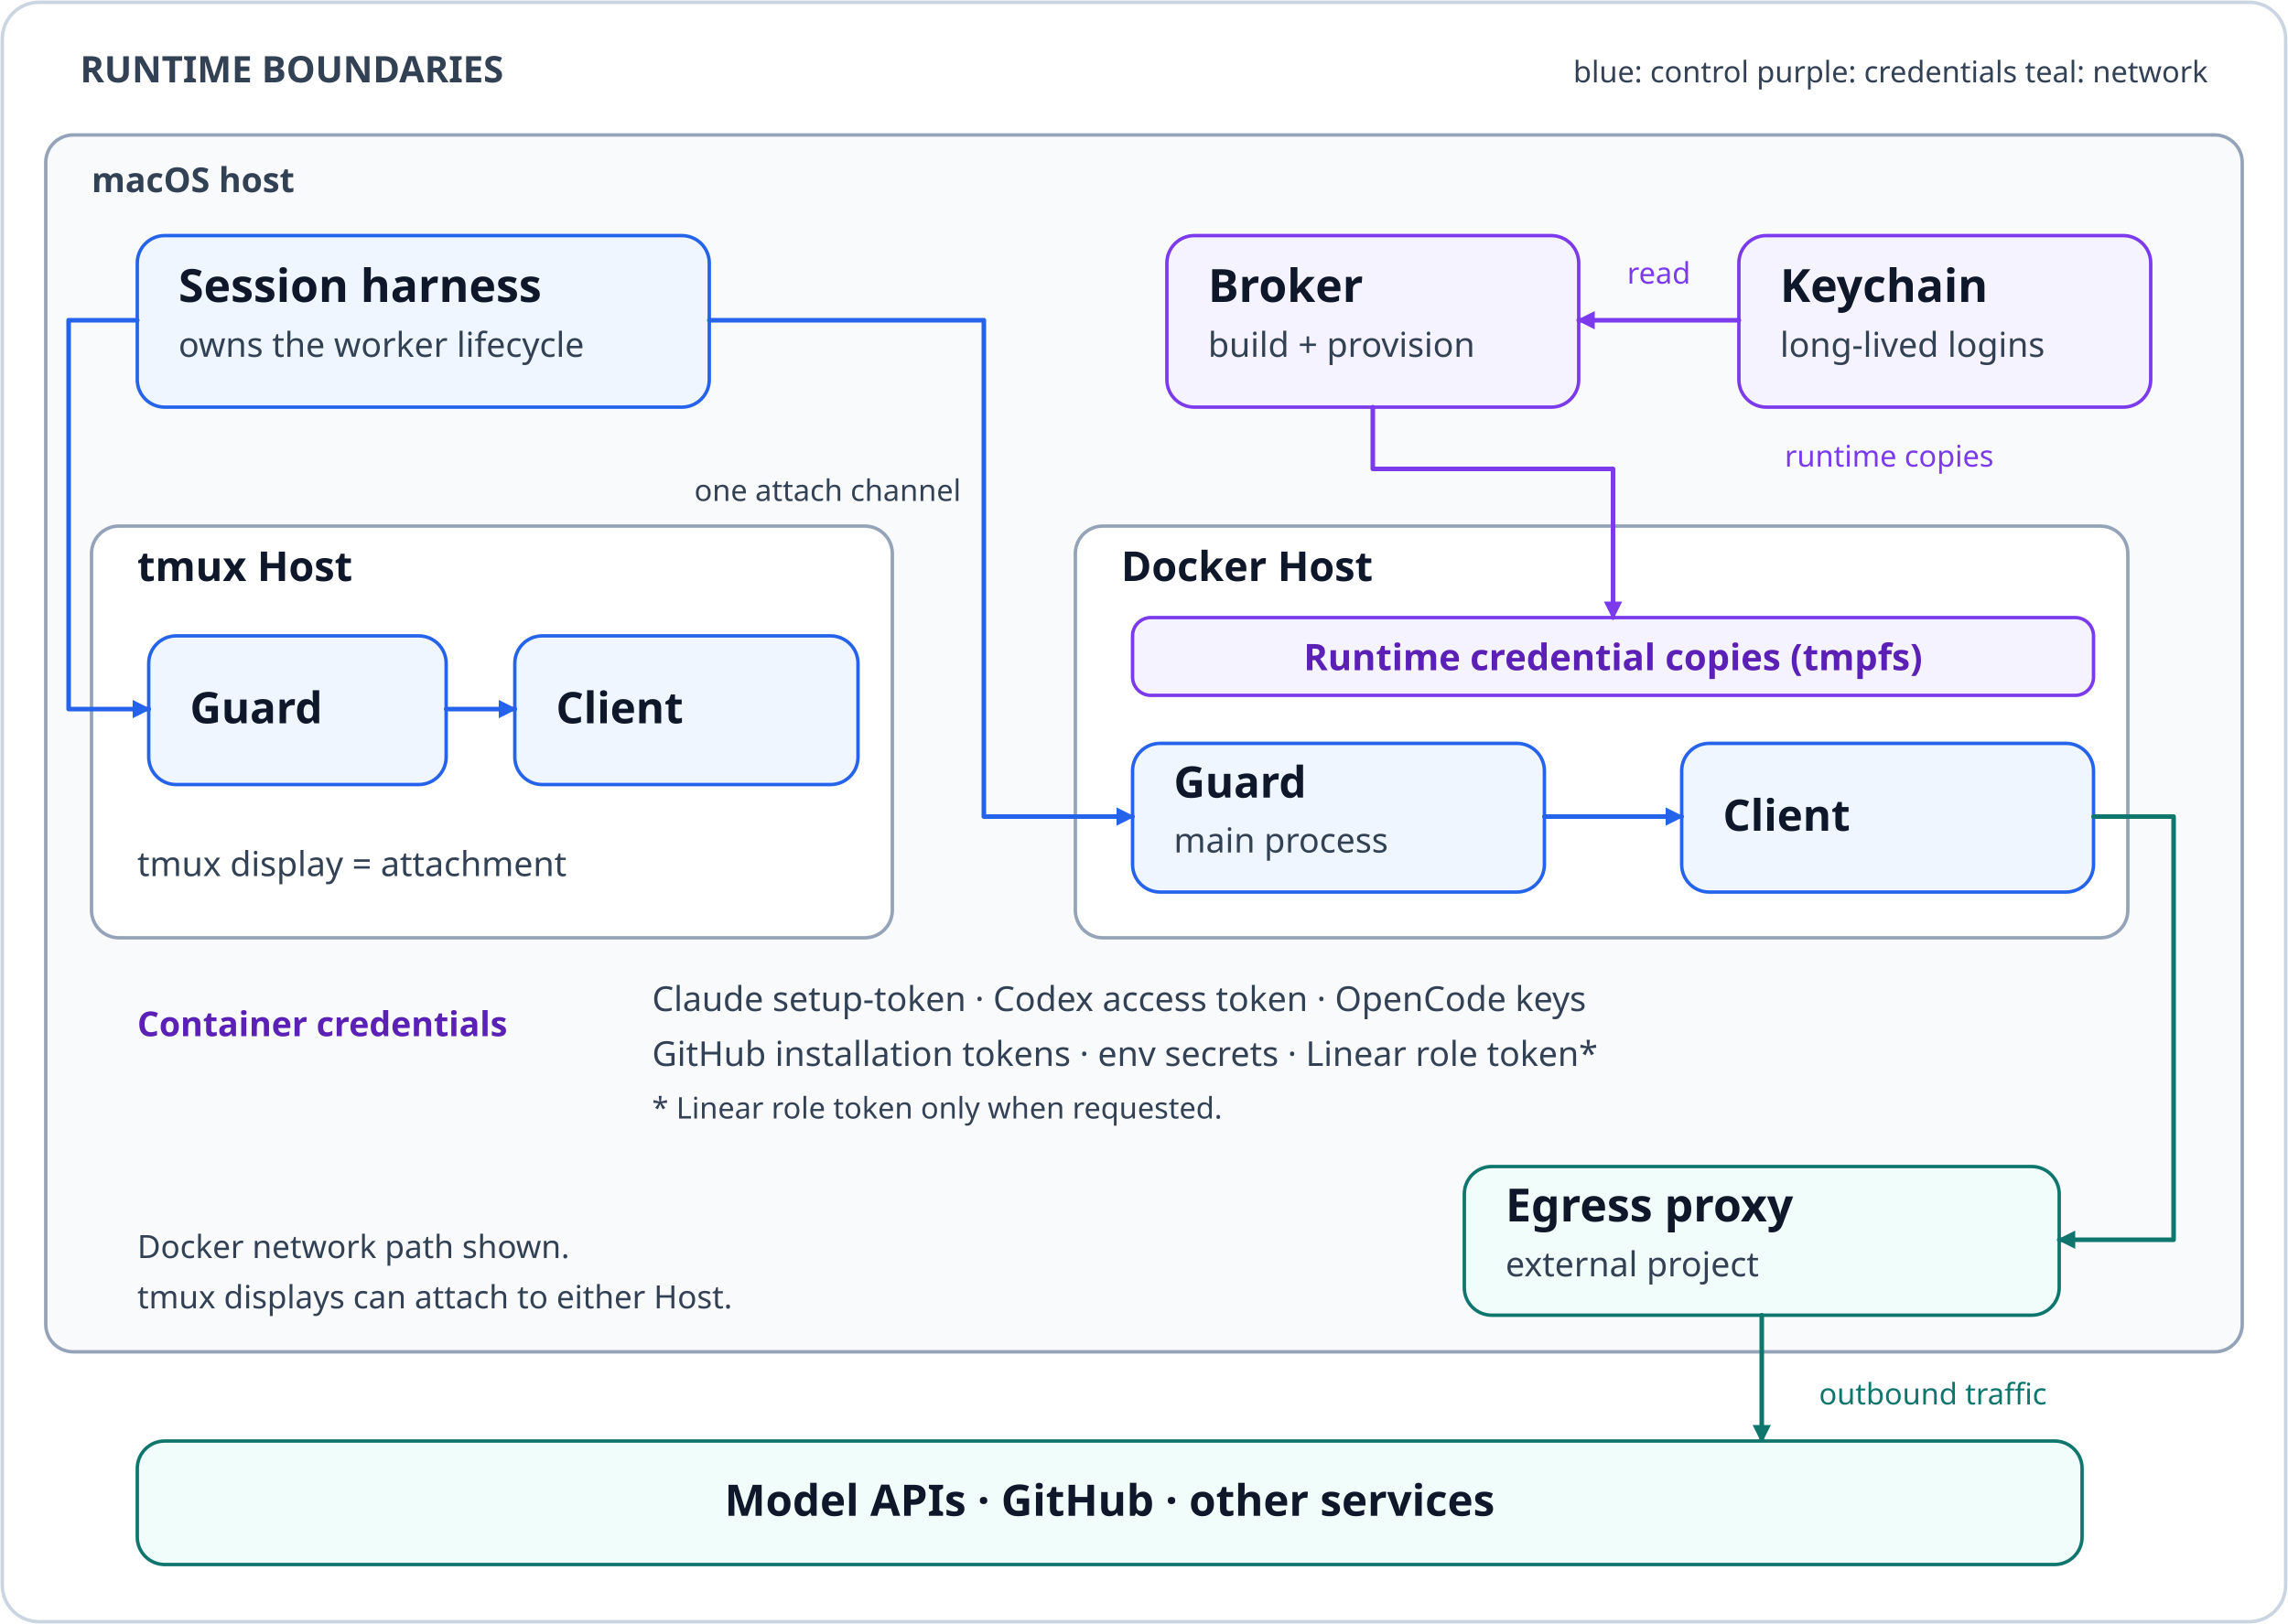
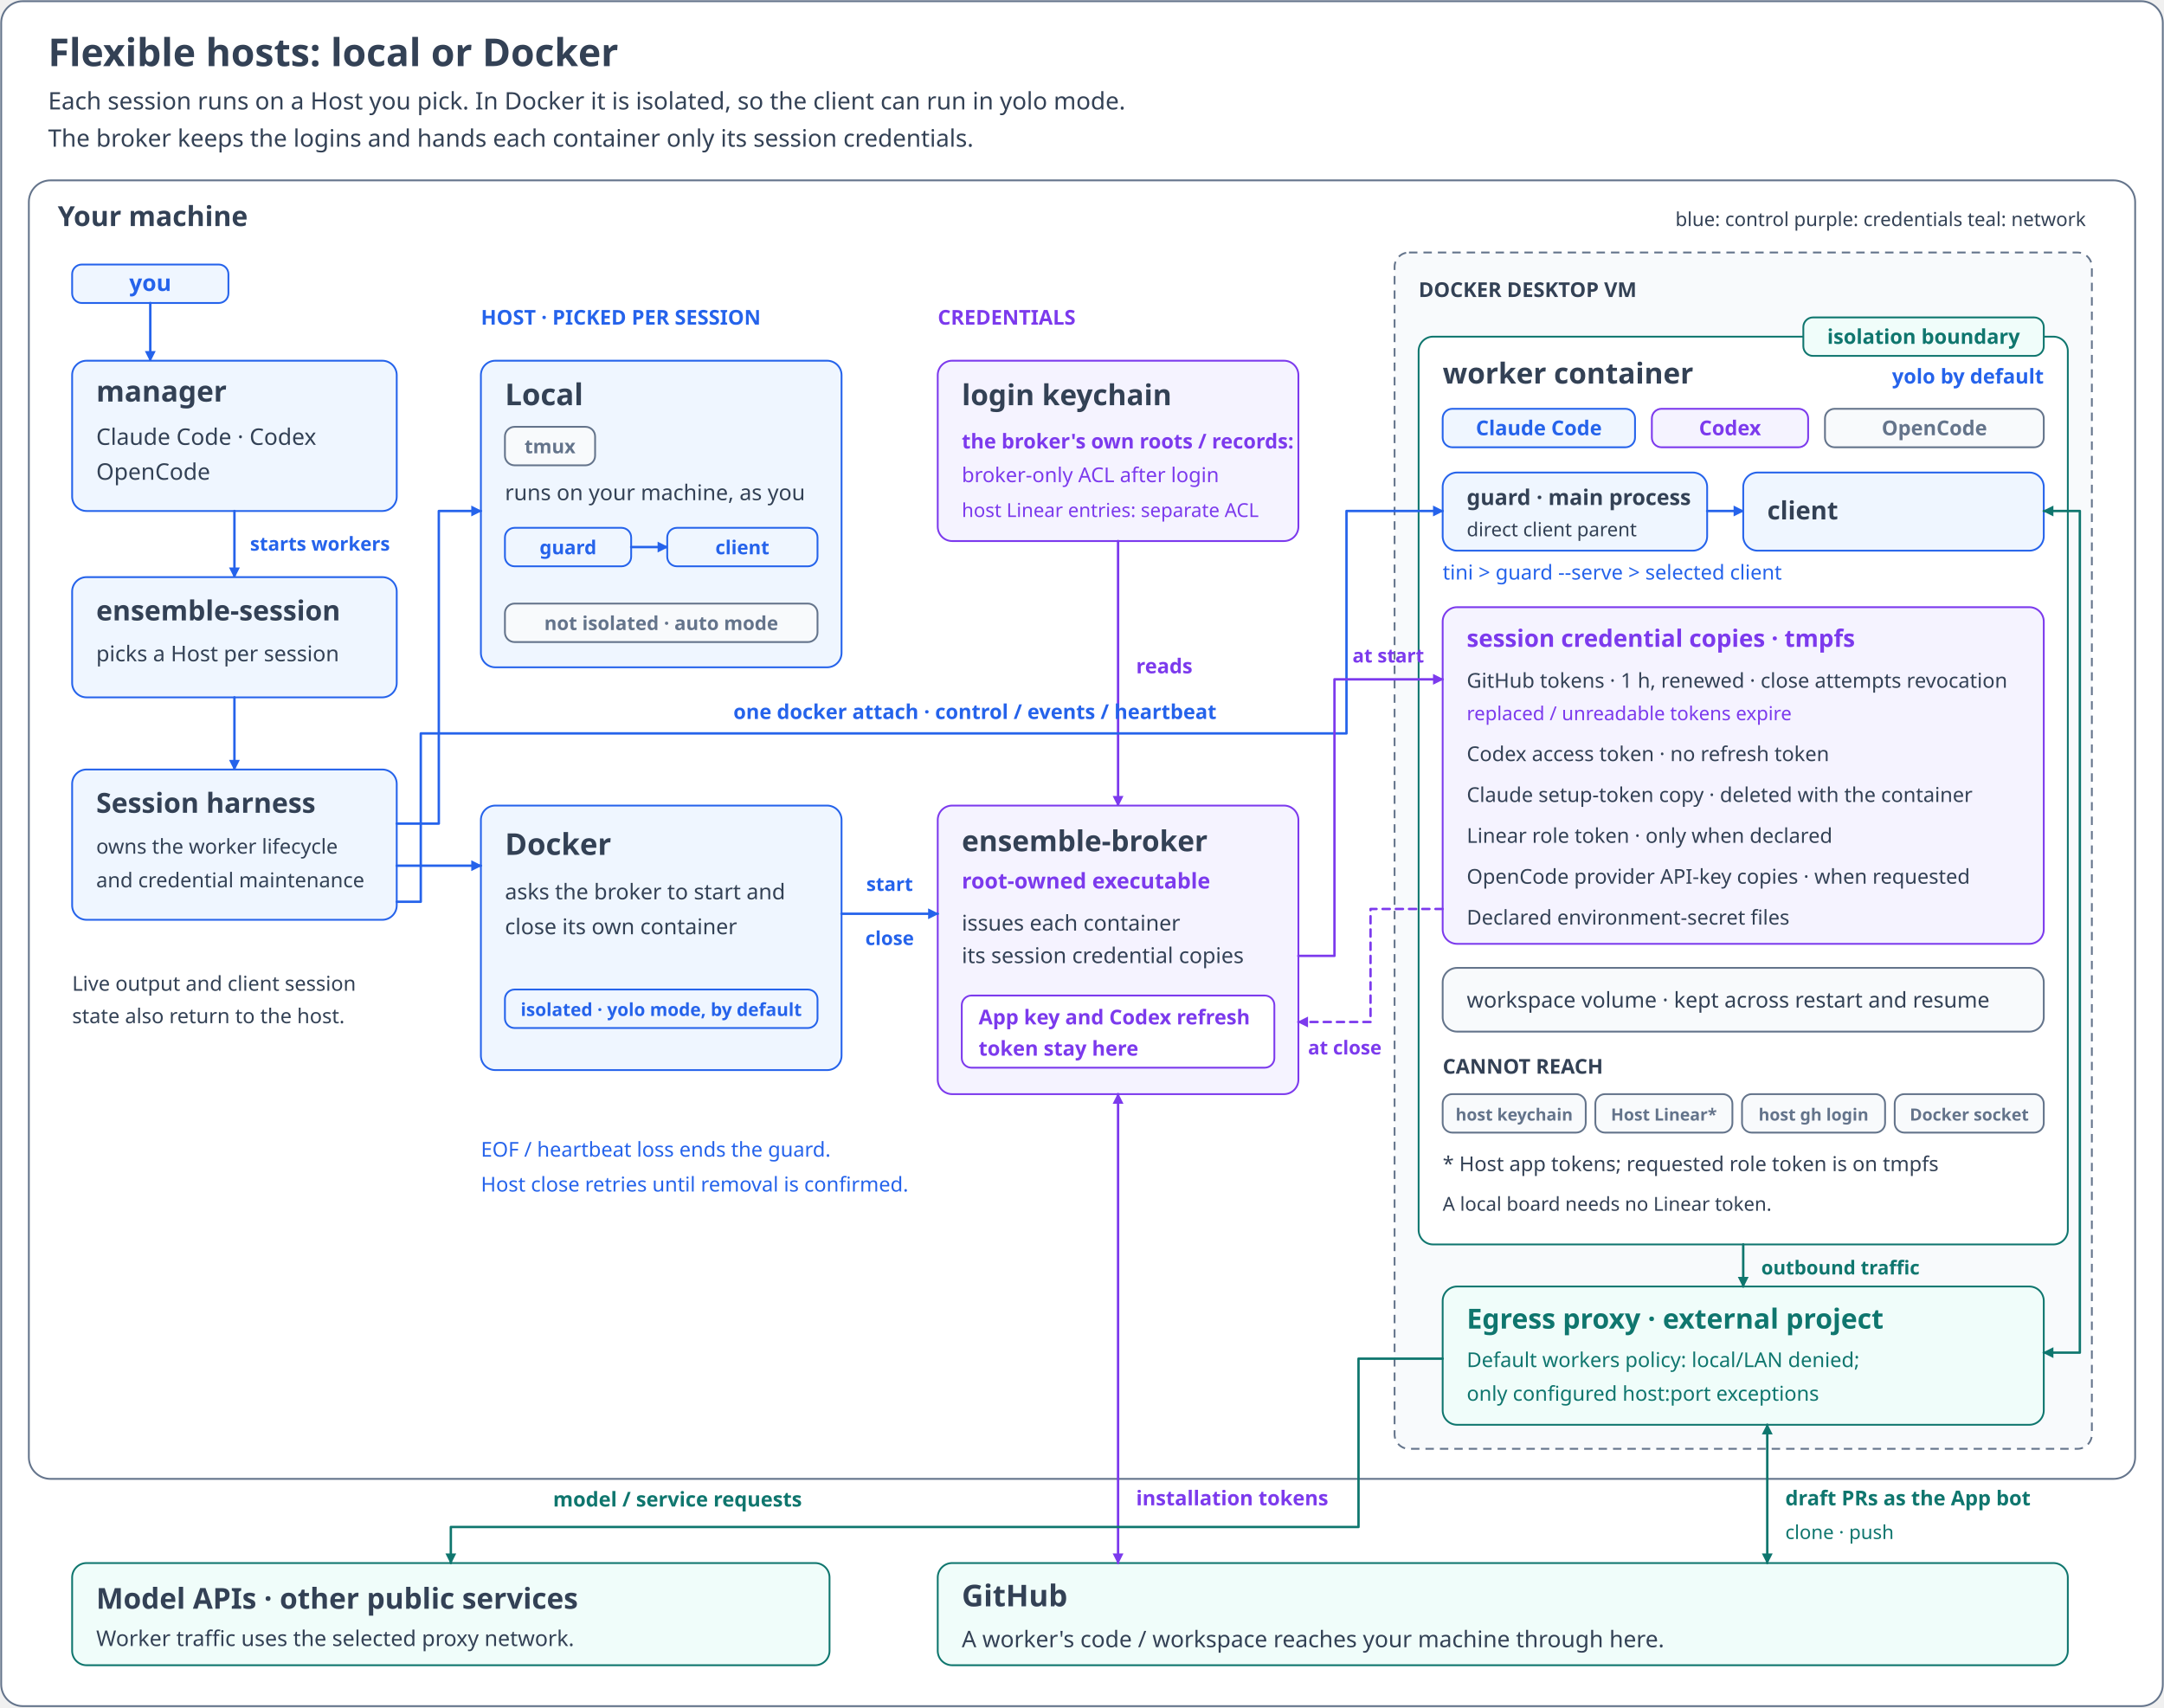
- <svg xmlns="http://www.w3.org/2000/svg" width="1000" height="710" viewBox="0 0 1000 710" role="img" aria-labelledby="title desc">
+ <svg xmlns="http://www.w3.org/2000/svg" width="1800" height="1420" viewBox="0 0 1800 1420" role="img" aria-labelledby="title desc" font-family="sans-serif">
  <defs>
-     <marker id="arrow-control" markerWidth="8" markerHeight="8" refX="7" refY="4" orient="auto" markerUnits="userSpaceOnUse">
-       <path d="M0 0 L8 4 L0 8 Z" fill="#2563eb" />
+     <marker id="arrow-control" markerWidth="9" markerHeight="9" refX="8" refY="4.5" orient="auto-start-reverse" markerUnits="userSpaceOnUse">
+       <path d="M0 0 L9 4.5 L0 9 Z" fill="#2563eb" />
    </marker>
-     <marker id="arrow-cred" markerWidth="8" markerHeight="8" refX="7" refY="4" orient="auto" markerUnits="userSpaceOnUse">
-       <path d="M0 0 L8 4 L0 8 Z" fill="#7c3aed" />
+     <marker id="arrow-cred" markerWidth="9" markerHeight="9" refX="8" refY="4.5" orient="auto-start-reverse" markerUnits="userSpaceOnUse">
+       <path d="M0 0 L9 4.5 L0 9 Z" fill="#7c3aed" />
    </marker>
-     <marker id="arrow-network" markerWidth="8" markerHeight="8" refX="7" refY="4" orient="auto" markerUnits="userSpaceOnUse">
-       <path d="M0 0 L8 4 L0 8 Z" fill="#0f766e" />
+     <marker id="arrow-network" markerWidth="9" markerHeight="9" refX="8" refY="4.5" orient="auto-start-reverse" markerUnits="userSpaceOnUse">
+       <path d="M0 0 L9 4.5 L0 9 Z" fill="#0f766e" />
    </marker>
-     <marker id="arrow-muted" markerWidth="8" markerHeight="8" refX="7" refY="4" orient="auto" markerUnits="userSpaceOnUse">
-       <path d="M0 0 L8 4 L0 8 Z" fill="#64748b" />
+     <marker id="arrow-muted" markerWidth="9" markerHeight="9" refX="8" refY="4.5" orient="auto-start-reverse" markerUnits="userSpaceOnUse">
+       <path d="M0 0 L9 4.5 L0 9 Z" fill="#64748b" />
    </marker>
  </defs>
-   <rect x="0" y="0" width="1000" height="710" rx="0" fill="#ffffff" />
-   <rect x="1" y="1" width="998" height="708" rx="16" fill="#ffffff" stroke="#cbd5e1" stroke-width="1.5" />
-   <text x="35" y="36" font-family="sans-serif" font-size="16" font-weight="700" fill="#334155" text-anchor="start">RUNTIME BOUNDARIES</text>
-   <text x="965" y="36" font-family="sans-serif" font-size="13" font-weight="400" fill="#334155" text-anchor="end">blue: control    purple: credentials    teal: network</text>
-   <rect x="20" y="59" width="960" height="532" rx="12" fill="#f8fafc" stroke="#94a3b8" stroke-width="1.5" />
-   <text x="40" y="84" font-family="sans-serif" font-size="15" font-weight="700" fill="#334155" text-anchor="start">macOS host</text>
-   <rect x="60" y="103" width="250" height="75" rx="12" fill="#eff6ff" stroke="#2563eb" stroke-width="1.5" />
-   <text x="78" y="132.0" font-family="sans-serif" font-size="20" font-weight="700" fill="#0f172a" text-anchor="start">Session harness</text>
-   <text x="78" y="156.0" font-family="sans-serif" font-size="15" font-weight="400" fill="#334155" text-anchor="start">owns the worker lifecycle</text>
-   <rect x="510" y="103" width="180" height="75" rx="12" fill="#f5f3ff" stroke="#7c3aed" stroke-width="1.5" />
-   <text x="528" y="132.0" font-family="sans-serif" font-size="20" font-weight="700" fill="#0f172a" text-anchor="start">Broker</text>
-   <text x="528" y="156.0" font-family="sans-serif" font-size="15" font-weight="400" fill="#334155" text-anchor="start">build + provision</text>
-   <rect x="760" y="103" width="180" height="75" rx="12" fill="#f5f3ff" stroke="#7c3aed" stroke-width="1.5" />
-   <text x="778" y="132.0" font-family="sans-serif" font-size="20" font-weight="700" fill="#0f172a" text-anchor="start">Keychain</text>
-   <text x="778" y="156.0" font-family="sans-serif" font-size="15" font-weight="400" fill="#334155" text-anchor="start">long-lived logins</text>
-   <path d="M760 140 H690" fill="none" stroke="#7c3aed" stroke-width="2" stroke-linejoin="round" stroke-linecap="round" marker-end="url(#arrow-cred)" />
-   <text x="725" y="124" font-family="sans-serif" font-size="13" font-weight="400" fill="#7c3aed" text-anchor="middle">read</text>
-   <rect x="40" y="230" width="350" height="180" rx="12" fill="#ffffff" stroke="#94a3b8" stroke-width="1.5" />
-   <text x="60" y="254" font-family="sans-serif" font-size="18" font-weight="700" fill="#0f172a" text-anchor="start">tmux Host</text>
-   <rect x="65" y="278" width="130" height="65" rx="12" fill="#eff6ff" stroke="#2563eb" stroke-width="1.5" />
-   <text x="83" y="316.2" font-family="sans-serif" font-size="19" font-weight="700" fill="#0f172a" text-anchor="start">Guard</text>
-   <rect x="225" y="278" width="150" height="65" rx="12" fill="#eff6ff" stroke="#2563eb" stroke-width="1.5" />
-   <text x="243" y="316.2" font-family="sans-serif" font-size="19" font-weight="700" fill="#0f172a" text-anchor="start">Client</text>
-   <path d="M195 310 H225" fill="none" stroke="#2563eb" stroke-width="2" stroke-linejoin="round" stroke-linecap="round" marker-end="url(#arrow-control)" />
-   <text x="60" y="383" font-family="sans-serif" font-size="15" font-weight="400" fill="#334155" text-anchor="start">tmux display = attachment</text>
-   <rect x="470" y="230" width="460" height="180" rx="12" fill="#ffffff" stroke="#94a3b8" stroke-width="1.5" />
-   <text x="490" y="254" font-family="sans-serif" font-size="18" font-weight="700" fill="#0f172a" text-anchor="start">Docker Host</text>
-   <rect x="495" y="270" width="420" height="34" rx="8" fill="#f5f3ff" stroke="#7c3aed" stroke-width="1.5" />
-   <text x="705" y="293" font-family="sans-serif" font-size="16" font-weight="700" fill="#5b21b6" text-anchor="middle">Runtime credential copies (tmpfs)</text>
-   <rect x="495" y="325" width="180" height="65" rx="12" fill="#eff6ff" stroke="#2563eb" stroke-width="1.5" />
-   <text x="513" y="348.7" font-family="sans-serif" font-size="19" font-weight="700" fill="#0f172a" text-anchor="start">Guard</text>
-   <text x="513" y="372.7" font-family="sans-serif" font-size="15" font-weight="400" fill="#334155" text-anchor="start">main process</text>
-   <rect x="735" y="325" width="180" height="65" rx="12" fill="#eff6ff" stroke="#2563eb" stroke-width="1.5" />
-   <text x="753" y="363.2" font-family="sans-serif" font-size="19" font-weight="700" fill="#0f172a" text-anchor="start">Client</text>
-   <path d="M675 357 H735" fill="none" stroke="#2563eb" stroke-width="2" stroke-linejoin="round" stroke-linecap="round" marker-end="url(#arrow-control)" />
-   <path d="M60 140 H30 V310 H65" fill="none" stroke="#2563eb" stroke-width="2" stroke-linejoin="round" stroke-linecap="round" marker-end="url(#arrow-control)" />
-   <path d="M310 140 H430 V357 H495" fill="none" stroke="#2563eb" stroke-width="2" stroke-linejoin="round" stroke-linecap="round" marker-end="url(#arrow-control)" />
-   <text x="420" y="219" font-family="sans-serif" font-size="13" font-weight="400" fill="#334155" text-anchor="end">one attach channel</text>
-   <path d="M600 178 V205 H705 V270" fill="none" stroke="#7c3aed" stroke-width="2" stroke-linejoin="round" stroke-linecap="round" marker-end="url(#arrow-cred)" />
-   <text x="780" y="204" font-family="sans-serif" font-size="13" font-weight="400" fill="#7c3aed" text-anchor="start">runtime copies</text>
-   <text x="60" y="453" font-family="sans-serif" font-size="15" font-weight="700" fill="#5b21b6" text-anchor="start">Container credentials</text>
-   <text x="285" y="442" font-family="sans-serif" font-size="15" font-weight="400" fill="#334155" text-anchor="start">Claude setup-token · Codex access token · OpenCode keys</text>
-   <text x="285" y="466" font-family="sans-serif" font-size="15" font-weight="400" fill="#334155" text-anchor="start">GitHub installation tokens · env secrets · Linear role token*</text>
-   <text x="285" y="489" font-family="sans-serif" font-size="13" font-weight="400" fill="#334155" text-anchor="start">* Linear role token only when requested.</text>
-   <rect x="640" y="510" width="260" height="65" rx="12" fill="#f0fdfa" stroke="#0f766e" stroke-width="1.5" />
-   <text x="658" y="534.0" font-family="sans-serif" font-size="20" font-weight="700" fill="#0f172a" text-anchor="start">Egress proxy</text>
-   <text x="658" y="558.0" font-family="sans-serif" font-size="15" font-weight="400" fill="#334155" text-anchor="start">external project</text>
-   <path d="M915 357 H950 V542 H900" fill="none" stroke="#0f766e" stroke-width="2" stroke-linejoin="round" stroke-linecap="round" marker-end="url(#arrow-network)" />
-   <path d="M770 575 V630" fill="none" stroke="#0f766e" stroke-width="2" stroke-linejoin="round" stroke-linecap="round" marker-end="url(#arrow-network)" />
-   <text x="795" y="614" font-family="sans-serif" font-size="13" font-weight="400" fill="#0f766e" text-anchor="start">outbound traffic</text>
-   <rect x="60" y="630" width="850" height="54" rx="12" fill="#f0fdfa" stroke="#0f766e" stroke-width="1.5" />
-   <text x="485.0" y="662.7" font-family="sans-serif" font-size="19" font-weight="700" fill="#0f172a" text-anchor="middle">Model APIs · GitHub · other services</text>
-   <text x="60" y="550" font-family="sans-serif" font-size="14" font-weight="400" fill="#334155" text-anchor="start">Docker network path shown.</text>
-   <text x="60" y="572" font-family="sans-serif" font-size="14" font-weight="400" fill="#334155" text-anchor="start">tmux displays can attach to either Host.</text>
+   <rect x="1" y="1" width="1798" height="1418" rx="18" fill="#ffffff" stroke="#64748b" stroke-width="1.5" />
+   <text x="40" y="55" font-size="32" font-weight="700" fill="#334155" text-anchor="start">Flexible hosts: local or Docker</text>
+   <text x="40" y="91" font-size="20" font-weight="400" fill="#334155" text-anchor="start">Each session runs on a Host you pick. In Docker it is isolated, so the client can run in yolo mode.</text>
+   <text x="40" y="122" font-size="20" font-weight="400" fill="#334155" text-anchor="start">The broker keeps the logins and hands each container only its session credentials.</text>
+   <rect x="24" y="150" width="1752" height="1080" rx="18" fill="#ffffff" stroke="#64748b" stroke-width="1.5" />
+   <text x="48" y="188" font-size="23" font-weight="700" fill="#334155" text-anchor="start">Your machine</text>
+   <text x="1735" y="188" font-size="16" font-weight="400" fill="#334155" text-anchor="end">blue: control   purple: credentials   teal: network</text>
+   <rect x="60" y="220" width="130" height="32" rx="8" fill="#eff6ff" stroke="#2563eb" stroke-width="1.5" />
+   <text x="125.0" y="242" font-size="19" font-weight="700" fill="#2563eb" text-anchor="middle">you</text>
+   <path d="M125 252 V300" fill="none" stroke="#2563eb" stroke-width="2" stroke-linejoin="round" stroke-linecap="round" marker-end="url(#arrow-control)" />
+   <rect x="60" y="300" width="270" height="125" rx="12" fill="#eff6ff" stroke="#2563eb" stroke-width="1.5" />
+   <text x="80" y="334" font-size="24" font-weight="700" fill="#334155" text-anchor="start">manager</text>
+   <text x="80" y="370" font-size="19" font-weight="400" fill="#334155" text-anchor="start">Claude Code · Codex</text>
+   <text x="80" y="399" font-size="19" font-weight="400" fill="#334155" text-anchor="start">OpenCode</text>
+   <path d="M195 425 V480" fill="none" stroke="#2563eb" stroke-width="2" stroke-linejoin="round" stroke-linecap="round" marker-end="url(#arrow-control)" />
+   <text x="208" y="458" font-size="16" font-weight="700" fill="#2563eb" text-anchor="start">starts workers</text>
+   <rect x="60" y="480" width="270" height="100" rx="12" fill="#eff6ff" stroke="#2563eb" stroke-width="1.5" />
+   <text x="80" y="516" font-size="23" font-weight="700" fill="#334155" text-anchor="start">ensemble-session</text>
+   <text x="80" y="550" font-size="18" font-weight="400" fill="#334155" text-anchor="start">picks a Host per session</text>
+   <path d="M195 580 V640" fill="none" stroke="#2563eb" stroke-width="2" stroke-linejoin="round" stroke-linecap="round" marker-end="url(#arrow-control)" />
+   <rect x="60" y="640" width="270" height="125" rx="12" fill="#eff6ff" stroke="#2563eb" stroke-width="1.5" />
+   <text x="80" y="676" font-size="23" font-weight="700" fill="#334155" text-anchor="start">Session harness</text>
+   <text x="80" y="710" font-size="17" font-weight="400" fill="#334155" text-anchor="start">owns the worker lifecycle</text>
+   <text x="80" y="738" font-size="17" font-weight="400" fill="#334155" text-anchor="start">and credential maintenance</text>
+   <text x="60" y="824" font-size="17" font-weight="400" fill="#334155" text-anchor="start">Live output and client session</text>
+   <text x="60" y="851" font-size="17" font-weight="400" fill="#334155" text-anchor="start">state also return to the host.</text>
+   <text x="400" y="270" font-size="17" font-weight="700" fill="#2563eb" text-anchor="start">HOST · PICKED PER SESSION</text>
+   <rect x="400" y="300" width="300" height="255" rx="12" fill="#eff6ff" stroke="#2563eb" stroke-width="1.5" />
+   <text x="420" y="337" font-size="25" font-weight="700" fill="#334155" text-anchor="start">Local</text>
+   <rect x="420" y="355" width="75" height="32" rx="8" fill="#f8fafc" stroke="#64748b" stroke-width="1.5" />
+   <text x="457.5" y="377" font-size="16" font-weight="700" fill="#64748b" text-anchor="middle">tmux</text>
+   <text x="420" y="416" font-size="18" font-weight="400" fill="#334155" text-anchor="start">runs on your machine, as you</text>
+   <rect x="420" y="439" width="105" height="32" rx="8" fill="#eff6ff" stroke="#2563eb" stroke-width="1.5" />
+   <text x="472.5" y="461" font-size="16" font-weight="700" fill="#2563eb" text-anchor="middle">guard</text>
+   <path d="M525 455 H555" fill="none" stroke="#2563eb" stroke-width="2" stroke-linejoin="round" stroke-linecap="round" marker-end="url(#arrow-control)" />
+   <rect x="555" y="439" width="125" height="32" rx="8" fill="#eff6ff" stroke="#2563eb" stroke-width="1.5" />
+   <text x="617.5" y="461" font-size="16" font-weight="700" fill="#2563eb" text-anchor="middle">client</text>
+   <rect x="420" y="502" width="260" height="32" rx="8" fill="#f8fafc" stroke="#64748b" stroke-width="1.5" />
+   <text x="550.0" y="524" font-size="16" font-weight="700" fill="#64748b" text-anchor="middle">not isolated · auto mode</text>
+   <path d="M330 685 H365 V425 H400" fill="none" stroke="#2563eb" stroke-width="2" stroke-linejoin="round" stroke-linecap="round" marker-end="url(#arrow-control)" />
+   <rect x="400" y="670" width="300" height="220" rx="12" fill="#eff6ff" stroke="#2563eb" stroke-width="1.5" />
+   <text x="420" y="711" font-size="25" font-weight="700" fill="#334155" text-anchor="start">Docker</text>
+   <text x="420" y="748" font-size="18" font-weight="400" fill="#334155" text-anchor="start">asks the broker to start and</text>
+   <text x="420" y="777" font-size="18" font-weight="400" fill="#334155" text-anchor="start">close its own container</text>
+   <rect x="420" y="823" width="260" height="32" rx="8" fill="#eff6ff" stroke="#2563eb" stroke-width="1.5" />
+   <text x="550.0" y="845" font-size="15" font-weight="700" fill="#2563eb" text-anchor="middle">isolated · yolo mode, by default</text>
+   <path d="M330 720 H400" fill="none" stroke="#2563eb" stroke-width="2" stroke-linejoin="round" stroke-linecap="round" marker-end="url(#arrow-control)" />
+   <text x="780" y="270" font-size="17" font-weight="700" fill="#7c3aed" text-anchor="start">CREDENTIALS</text>
+   <rect x="780" y="300" width="300" height="150" rx="12" fill="#f5f3ff" stroke="#7c3aed" stroke-width="1.5" />
+   <text x="800" y="337" font-size="24" font-weight="700" fill="#334155" text-anchor="start">login keychain</text>
+   <text x="800" y="373" font-size="17" font-weight="700" fill="#7c3aed" text-anchor="start">the broker's own roots / records:</text>
+   <text x="800" y="401" font-size="17" font-weight="400" fill="#7c3aed" text-anchor="start">broker-only ACL after login</text>
+   <text x="800" y="430" font-size="16" font-weight="400" fill="#7c3aed" text-anchor="start">host Linear entries: separate ACL</text>
+   <path d="M930 450 V670" fill="none" stroke="#7c3aed" stroke-width="2" stroke-linejoin="round" stroke-linecap="round" marker-end="url(#arrow-cred)" />
+   <text x="945" y="560" font-size="17" font-weight="700" fill="#7c3aed" text-anchor="start">reads</text>
+   <rect x="780" y="670" width="300" height="240" rx="12" fill="#f5f3ff" stroke="#7c3aed" stroke-width="1.5" />
+   <text x="800" y="708" font-size="24" font-weight="700" fill="#334155" text-anchor="start">ensemble-broker</text>
+   <text x="800" y="739" font-size="18" font-weight="700" fill="#7c3aed" text-anchor="start">root-owned executable</text>
+   <text x="800" y="774" font-size="18" font-weight="400" fill="#334155" text-anchor="start">issues each container</text>
+   <text x="800" y="801" font-size="18" font-weight="400" fill="#334155" text-anchor="start">its session credential copies</text>
+   <rect x="800" y="828" width="260" height="60" rx="8" fill="#ffffff" stroke="#7c3aed" stroke-width="1.5" />
+   <text x="814" y="852" font-size="17" font-weight="700" fill="#7c3aed" text-anchor="start">App key and Codex refresh</text>
+   <text x="814" y="878" font-size="17" font-weight="700" fill="#7c3aed" text-anchor="start">token stay here</text>
+   <path d="M700 760 H780" fill="none" stroke="#2563eb" stroke-width="2" stroke-linejoin="round" stroke-linecap="round" marker-end="url(#arrow-control)" />
+   <text x="740" y="741" font-size="16" font-weight="700" fill="#2563eb" text-anchor="middle">start</text>
+   <text x="740" y="786" font-size="16" font-weight="700" fill="#2563eb" text-anchor="middle">close</text>
+   <rect x="1160" y="210" width="580" height="995" rx="12" fill="#f8fafc" stroke="#64748b" stroke-width="1.5" stroke-dasharray="7 5" />
+   <text x="1180" y="247" font-size="17" font-weight="700" fill="#334155" text-anchor="start">DOCKER DESKTOP VM</text>
+   <rect x="1180" y="280" width="540" height="755" rx="12" fill="#ffffff" stroke="#0f766e" stroke-width="1.5" />
+   <rect x="1500" y="264" width="200" height="32" rx="8" fill="#f0fdfa" stroke="#0f766e" stroke-width="1.5" />
+   <text x="1600.0" y="286" font-size="17" font-weight="700" fill="#0f766e" text-anchor="middle">isolation boundary</text>
+   <text x="1200" y="319" font-size="24" font-weight="700" fill="#334155" text-anchor="start">worker container</text>
+   <text x="1700" y="319" font-size="17" font-weight="700" fill="#2563eb" text-anchor="end">yolo by default</text>
+   <rect x="1200" y="340" width="160" height="32" rx="8" fill="#eff6ff" stroke="#2563eb" stroke-width="1.5" />
+   <text x="1280.0" y="362" font-size="17" font-weight="700" fill="#2563eb" text-anchor="middle">Claude Code</text>
+   <rect x="1374" y="340" width="130" height="32" rx="8" fill="#f5f3ff" stroke="#7c3aed" stroke-width="1.5" />
+   <text x="1439.0" y="362" font-size="17" font-weight="700" fill="#7c3aed" text-anchor="middle">Codex</text>
+   <rect x="1518" y="340" width="182" height="32" rx="8" fill="#f8fafc" stroke="#64748b" stroke-width="1.5" />
+   <text x="1609.0" y="362" font-size="17" font-weight="700" fill="#64748b" text-anchor="middle">OpenCode</text>
+   <rect x="1200" y="393" width="220" height="65" rx="12" fill="#eff6ff" stroke="#2563eb" stroke-width="1.5" />
+   <text x="1220" y="420" font-size="18" font-weight="700" fill="#334155" text-anchor="start">guard · main process</text>
+   <text x="1220" y="446" font-size="16" font-weight="400" fill="#334155" text-anchor="start">direct client parent</text>
+   <path d="M1420 425 H1450" fill="none" stroke="#2563eb" stroke-width="2" stroke-linejoin="round" stroke-linecap="round" marker-end="url(#arrow-control)" />
+   <rect x="1450" y="393" width="250" height="65" rx="12" fill="#eff6ff" stroke="#2563eb" stroke-width="1.5" />
+   <text x="1470" y="432" font-size="21" font-weight="700" fill="#334155" text-anchor="start">client</text>
+   <text x="1200" y="482" font-size="17" font-weight="400" fill="#2563eb" text-anchor="start">tini &gt; guard --serve &gt; selected client</text>
+   <rect x="1200" y="505" width="500" height="280" rx="12" fill="#f5f3ff" stroke="#7c3aed" stroke-width="1.5" />
+   <text x="1220" y="538" font-size="20" font-weight="700" fill="#7c3aed" text-anchor="start">session credential copies · tmpfs</text>
+   <text x="1220" y="572" font-size="17" font-weight="400" fill="#334155" text-anchor="start">GitHub tokens · 1 h, renewed · close attempts revocation</text>
+   <text x="1220" y="599" font-size="16" font-weight="400" fill="#7c3aed" text-anchor="start">replaced / unreadable tokens expire</text>
+   <text x="1220" y="633" font-size="17" font-weight="400" fill="#334155" text-anchor="start">Codex access token · no refresh token</text>
+   <text x="1220" y="667" font-size="17" font-weight="400" fill="#334155" text-anchor="start">Claude setup-token copy · deleted with the container</text>
+   <text x="1220" y="701" font-size="17" font-weight="400" fill="#334155" text-anchor="start">Linear role token · only when declared</text>
+   <text x="1220" y="735" font-size="17" font-weight="400" fill="#334155" text-anchor="start">OpenCode provider API-key copies · when requested</text>
+   <text x="1220" y="769" font-size="17" font-weight="400" fill="#334155" text-anchor="start">Declared environment-secret files</text>
+   <rect x="1200" y="805" width="500" height="53" rx="12" fill="#f8fafc" stroke="#64748b" stroke-width="1.5" />
+   <text x="1220" y="838" font-size="18" font-weight="400" fill="#334155" text-anchor="start">workspace volume · kept across restart and resume</text>
+   <text x="1200" y="893" font-size="17" font-weight="700" fill="#334155" text-anchor="start">CANNOT REACH</text>
+   <rect x="1200" y="910" width="119" height="32" rx="8" fill="#f8fafc" stroke="#64748b" stroke-width="1.5" />
+   <text x="1259.5" y="932" font-size="14" font-weight="700" fill="#64748b" text-anchor="middle">host keychain</text>
+   <rect x="1327" y="910" width="114" height="32" rx="8" fill="#f8fafc" stroke="#64748b" stroke-width="1.5" />
+   <text x="1384.0" y="932" font-size="14" font-weight="700" fill="#64748b" text-anchor="middle">Host Linear*</text>
+   <rect x="1449" y="910" width="119" height="32" rx="8" fill="#f8fafc" stroke="#64748b" stroke-width="1.5" />
+   <text x="1508.5" y="932" font-size="14" font-weight="700" fill="#64748b" text-anchor="middle">host gh login</text>
+   <rect x="1576" y="910" width="124" height="32" rx="8" fill="#f8fafc" stroke="#64748b" stroke-width="1.5" />
+   <text x="1638.0" y="932" font-size="14" font-weight="700" fill="#64748b" text-anchor="middle">Docker socket</text>
+   <text x="1200" y="974" font-size="17" font-weight="400" fill="#334155" text-anchor="start">* Host app tokens; requested role token is on tmpfs</text>
+   <text x="1200" y="1007" font-size="16" font-weight="400" fill="#334155" text-anchor="start">A local board needs no Linear token.</text>
+   <path d="M330 750 H350 V610 H1120 V425 H1200" fill="none" stroke="#2563eb" stroke-width="2" stroke-linejoin="round" stroke-linecap="round" marker-end="url(#arrow-control)" />
+   <text x="610" y="598" font-size="17" font-weight="700" fill="#2563eb" text-anchor="start">one docker attach · control / events / heartbeat</text>
+   <text x="400" y="962" font-size="17" font-weight="400" fill="#2563eb" text-anchor="start">EOF / heartbeat loss ends the guard.</text>
+   <text x="400" y="991" font-size="17" font-weight="400" fill="#2563eb" text-anchor="start">Host close retries until removal is confirmed.</text>
+   <path d="M1080 795 H1110 V565 H1200" fill="none" stroke="#7c3aed" stroke-width="2" stroke-linejoin="round" stroke-linecap="round" marker-end="url(#arrow-cred)" />
+   <text x="1125" y="551" font-size="16" font-weight="700" fill="#7c3aed" text-anchor="start">at start</text>
+   <path d="M1200 756 H1140 V850 H1080" fill="none" stroke="#7c3aed" stroke-width="2" stroke-linejoin="round" stroke-linecap="round" marker-end="url(#arrow-cred)" stroke-dasharray="6 5" />
+   <text x="1088" y="877" font-size="16" font-weight="700" fill="#7c3aed" text-anchor="start">at close</text>
+   <rect x="1200" y="1070" width="500" height="115" rx="12" fill="#f0fdfa" stroke="#0f766e" stroke-width="1.5" />
+   <text x="1220" y="1105" font-size="23" font-weight="700" fill="#0f766e" text-anchor="start">Egress proxy · external project</text>
+   <text x="1220" y="1137" font-size="17" font-weight="400" fill="#0f766e" text-anchor="start">Default workers policy: local/LAN denied;</text>
+   <text x="1220" y="1165" font-size="17" font-weight="400" fill="#0f766e" text-anchor="start">only configured host:port exceptions</text>
+   <path d="M1700 425 H1730 V1125 H1700" fill="none" stroke="#0f766e" stroke-width="2" stroke-linejoin="round" stroke-linecap="round" marker-end="url(#arrow-network)" marker-start="url(#arrow-network)" />
+   <path d="M1450 1035 V1070" fill="none" stroke="#0f766e" stroke-width="2" stroke-linejoin="round" stroke-linecap="round" marker-end="url(#arrow-network)" />
+   <text x="1465" y="1060" font-size="16" font-weight="700" fill="#0f766e" text-anchor="start">outbound traffic</text>
+   <rect x="60" y="1300" width="630" height="85" rx="12" fill="#f0fdfa" stroke="#0f766e" stroke-width="1.5" />
+   <text x="80" y="1338" font-size="24" font-weight="700" fill="#334155" text-anchor="start">Model APIs · other public services</text>
+   <text x="80" y="1369" font-size="18" font-weight="400" fill="#334155" text-anchor="start">Worker traffic uses the selected proxy network.</text>
+   <rect x="780" y="1300" width="940" height="85" rx="12" fill="#f0fdfa" stroke="#0f766e" stroke-width="1.5" />
+   <text x="800" y="1336" font-size="25" font-weight="700" fill="#334155" text-anchor="start">GitHub</text>
+   <text x="800" y="1370" font-size="19" font-weight="400" fill="#334155" text-anchor="start">A worker's code / workspace reaches your machine through here.</text>
+   <path d="M930 910 V1300" fill="none" stroke="#7c3aed" stroke-width="2" stroke-linejoin="round" stroke-linecap="round" marker-end="url(#arrow-cred)" marker-start="url(#arrow-cred)" />
+   <text x="945" y="1252" font-size="17" font-weight="700" fill="#7c3aed" text-anchor="start">installation tokens</text>
+   <path d="M1470 1185 V1300" fill="none" stroke="#0f766e" stroke-width="2" stroke-linejoin="round" stroke-linecap="round" marker-end="url(#arrow-network)" marker-start="url(#arrow-network)" />
+   <text x="1485" y="1252" font-size="17" font-weight="700" fill="#0f766e" text-anchor="start">draft PRs as the App bot</text>
+   <text x="1485" y="1280" font-size="16" font-weight="400" fill="#0f766e" text-anchor="start">clone · push</text>
+   <path d="M1200 1130 H1130 V1270 H375 V1300" fill="none" stroke="#0f766e" stroke-width="2" stroke-linejoin="round" stroke-linecap="round" marker-end="url(#arrow-network)" />
+   <text x="460" y="1253" font-size="17" font-weight="700" fill="#0f766e" text-anchor="start">model / service requests</text>
</svg>
